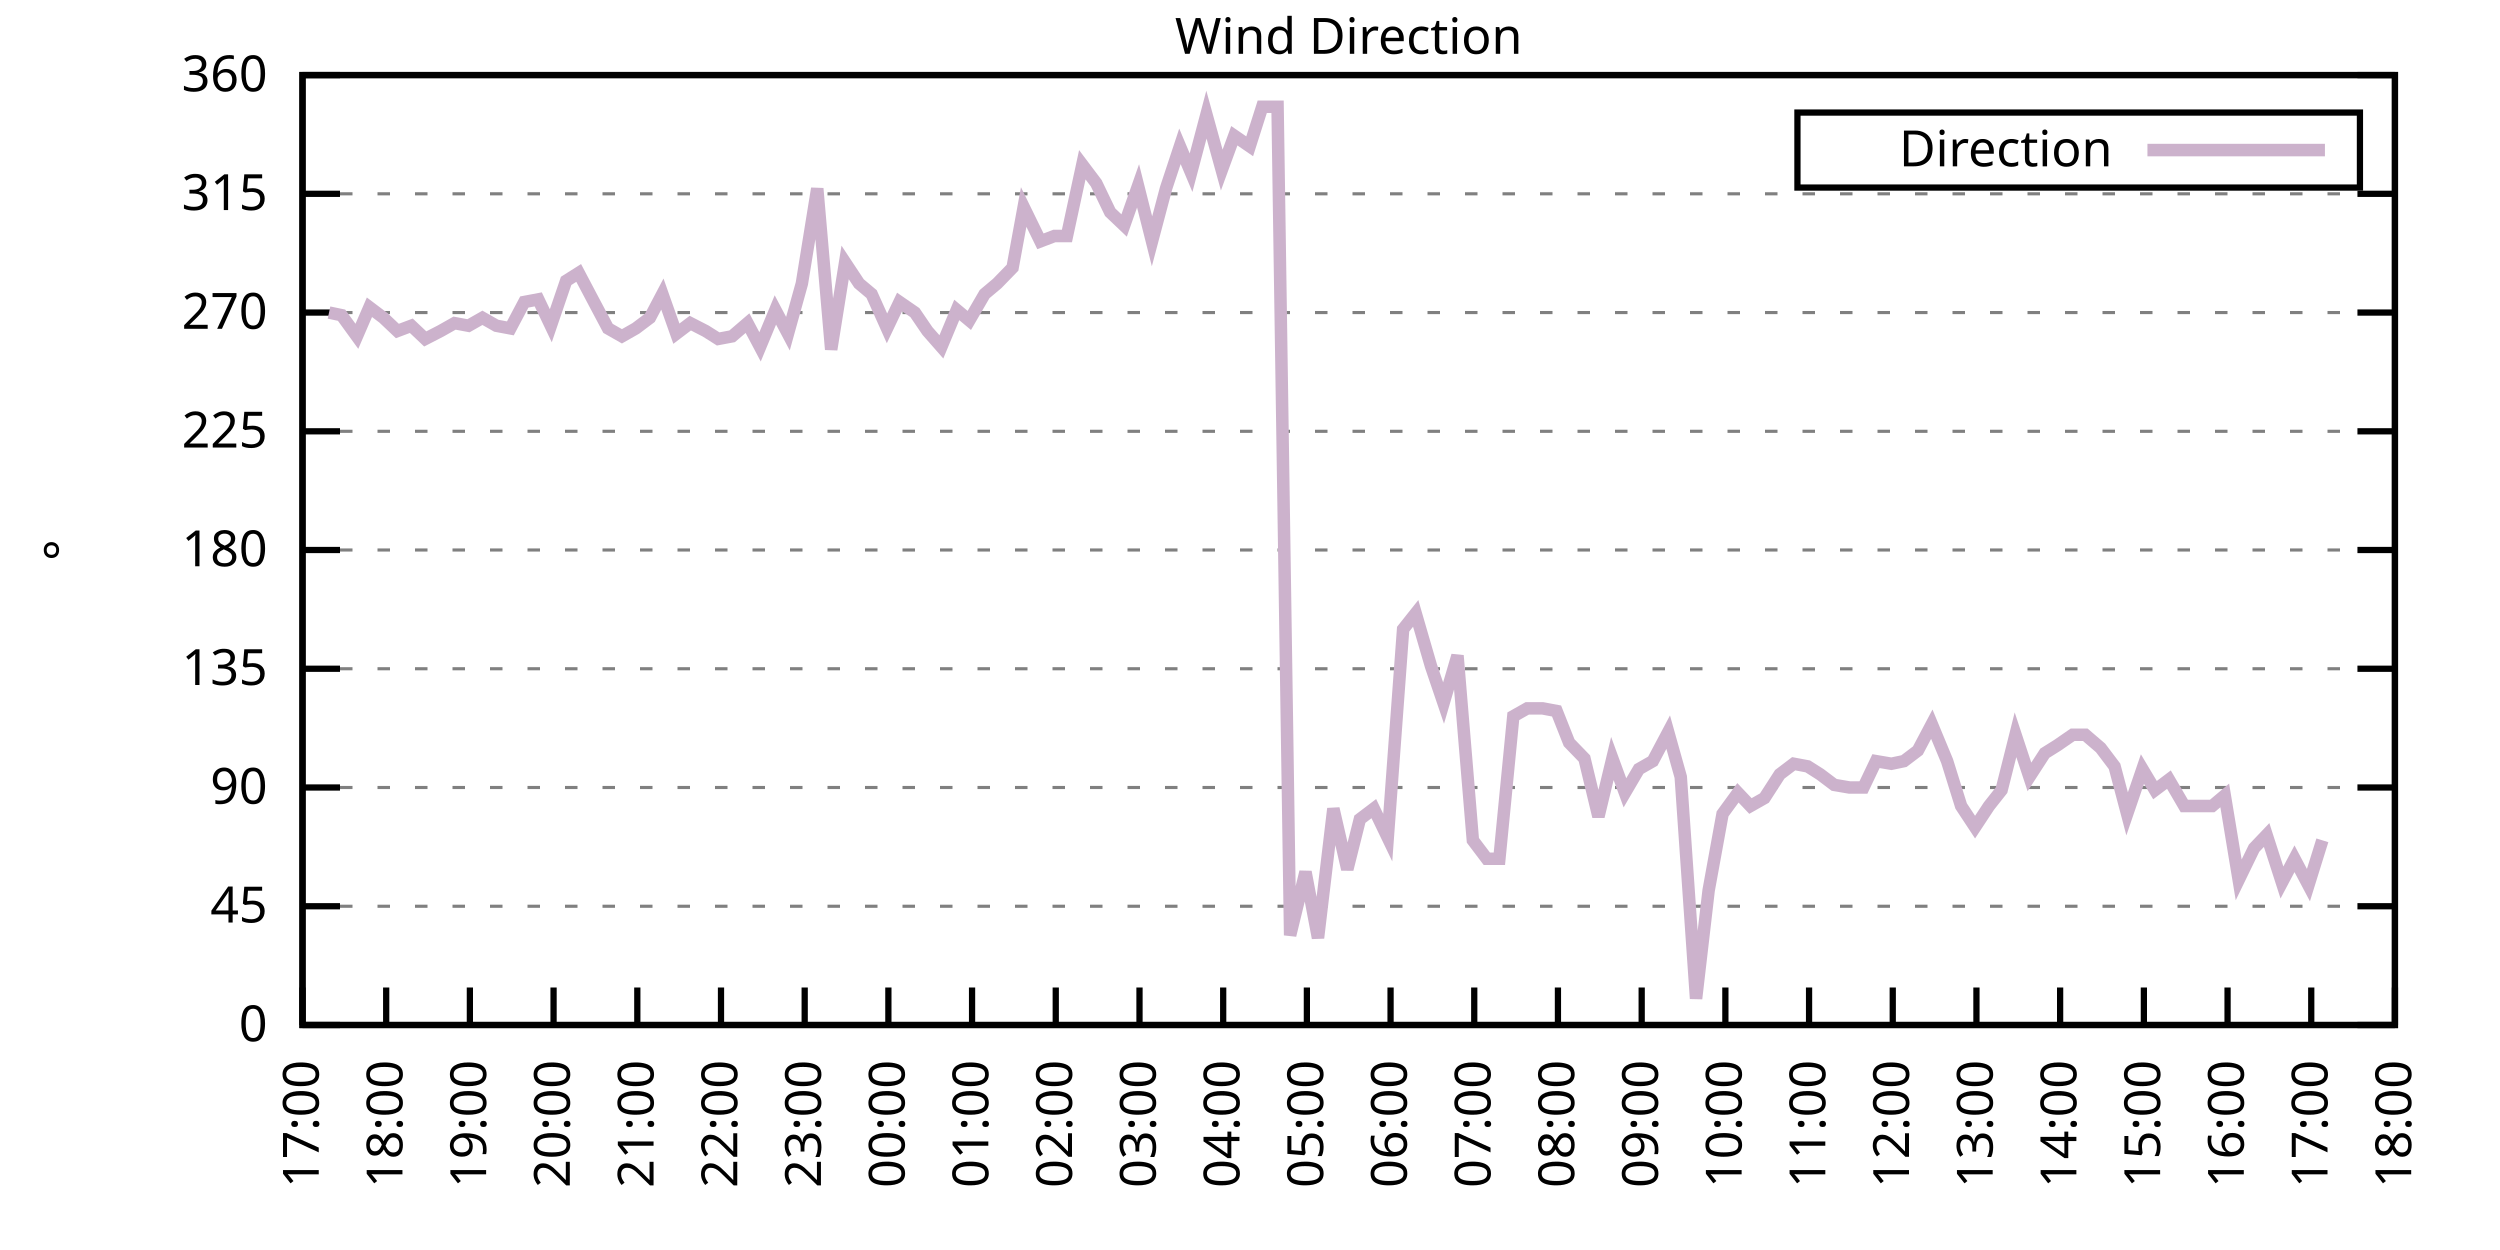
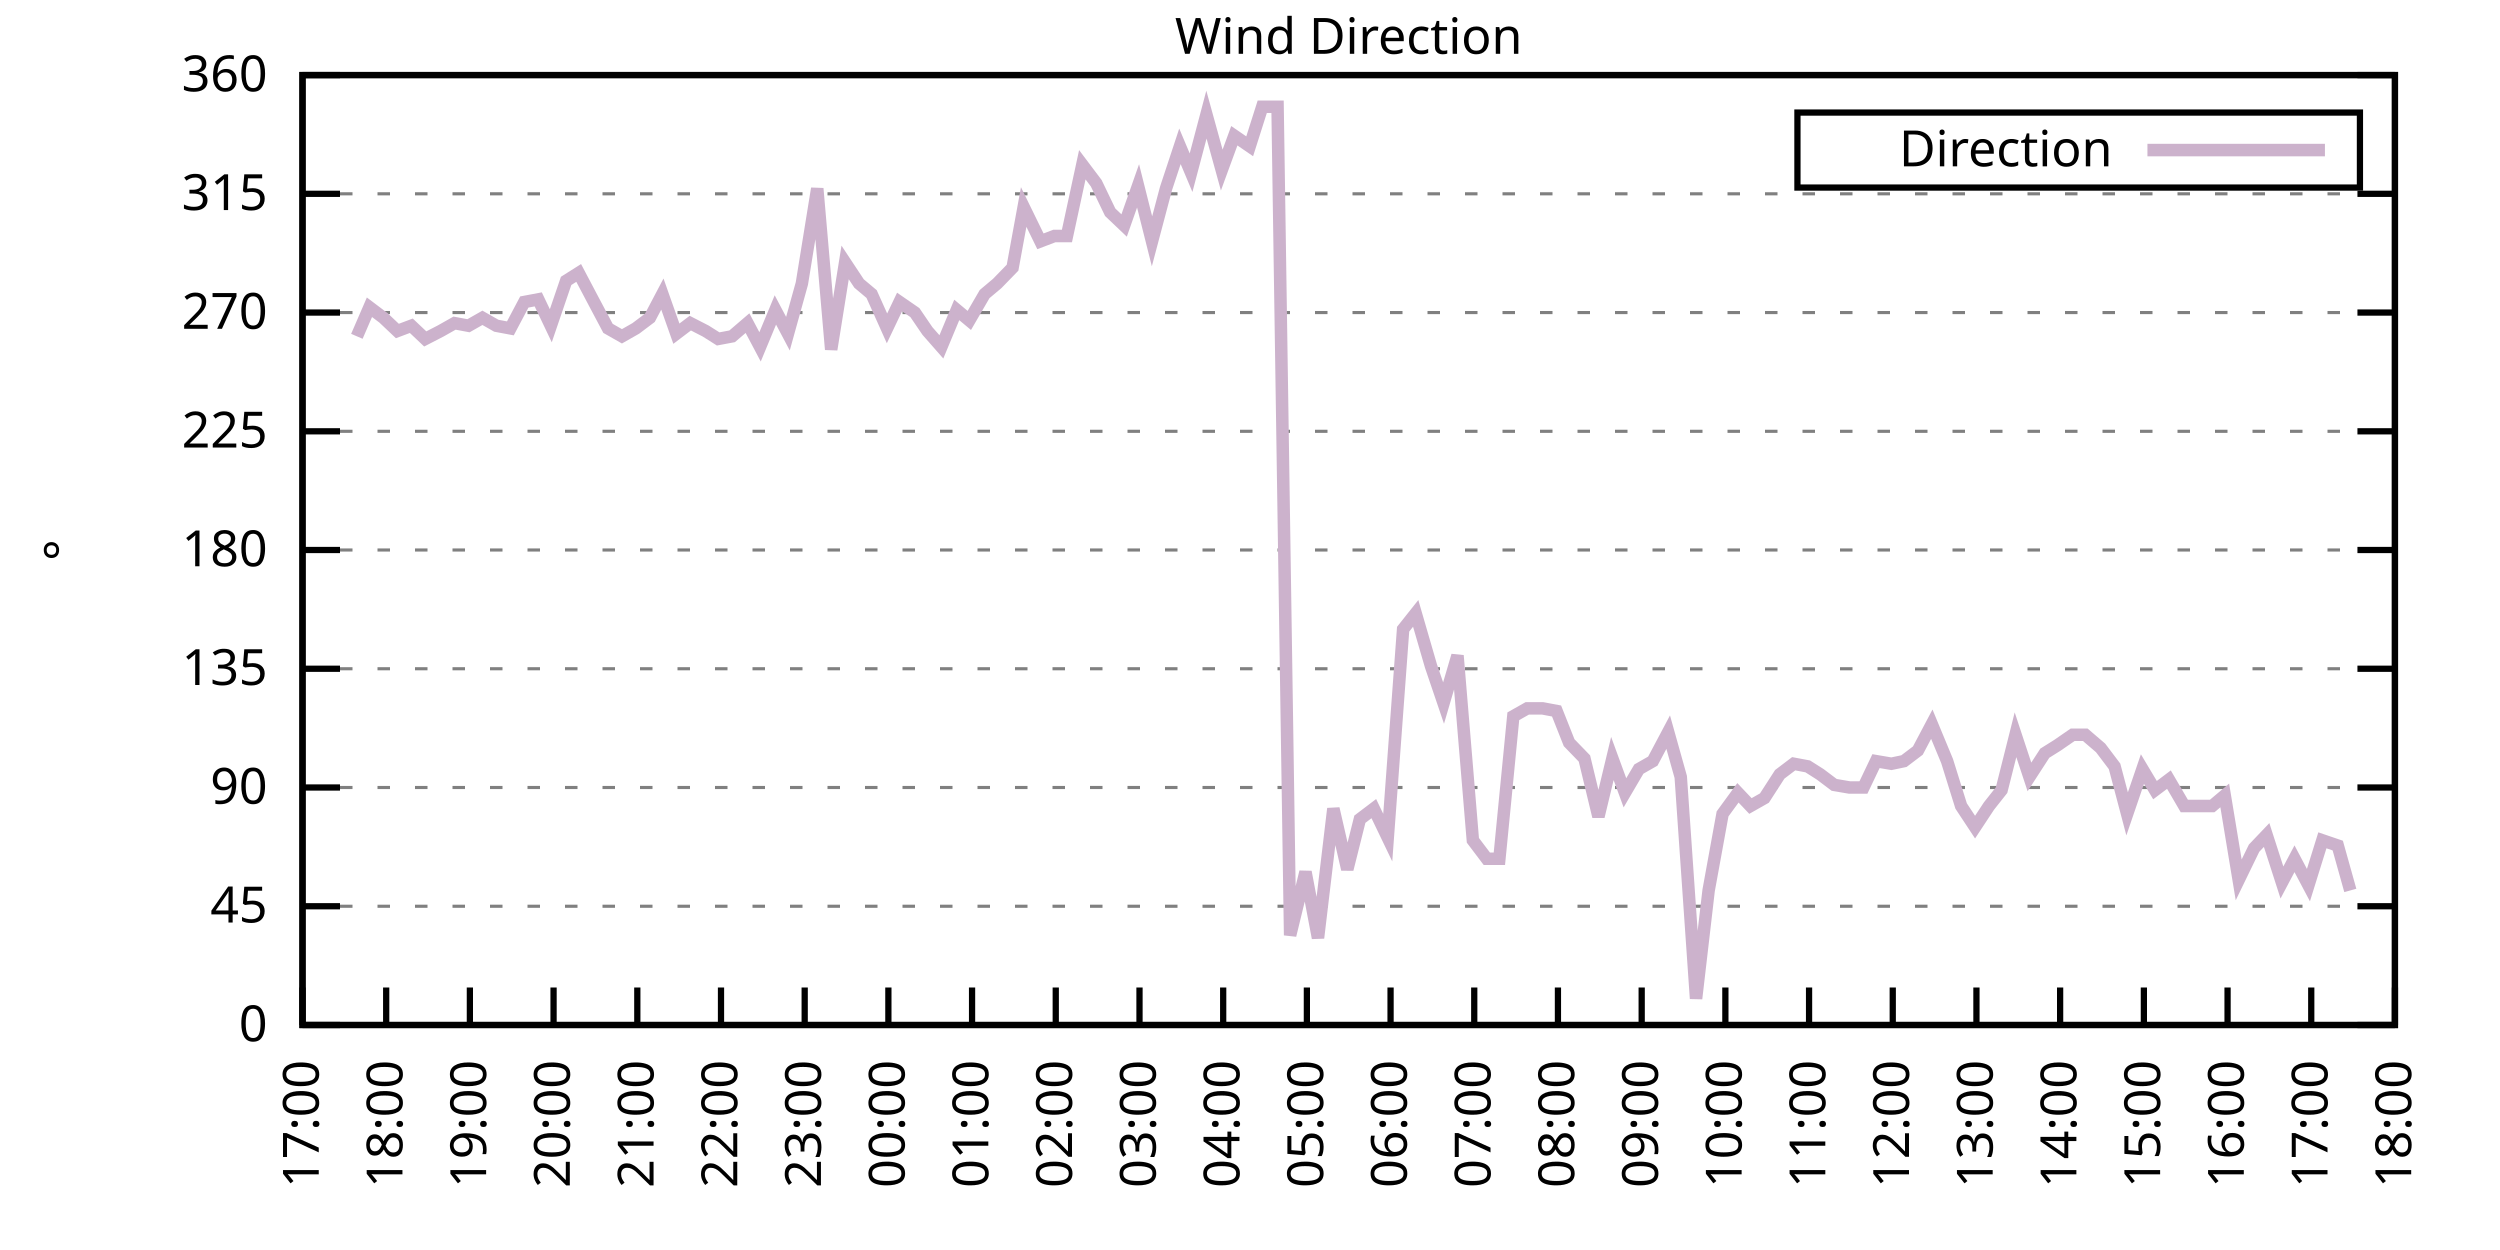
<svg xmlns="http://www.w3.org/2000/svg" xmlns:xlink="http://www.w3.org/1999/xlink" width="400" height="200" viewBox="0 0 400 200">
  <g id="gnuplot_canvas">
    <rect x="0" y="0" width="400" height="200" fill="none" />
    <defs>
      <circle id="gpDot" r="0.5" stroke-width="0.5" stroke="currentColor" />
      <path id="gpPt0" stroke-width="0.333" stroke="currentColor" d="M-1,0 h2 M0,-1 v2" />
      <path id="gpPt1" stroke-width="0.333" stroke="currentColor" d="M-1,-1 L1,1 M1,-1 L-1,1" />
      <path id="gpPt2" stroke-width="0.333" stroke="currentColor" d="M-1,0 L1,0 M0,-1 L0,1 M-1,-1 L1,1 M-1,1 L1,-1" />
      <rect id="gpPt3" stroke-width="0.333" stroke="currentColor" x="-1" y="-1" width="2" height="2" />
      <rect id="gpPt4" stroke-width="0.333" stroke="currentColor" fill="currentColor" x="-1" y="-1" width="2" height="2" />
      <circle id="gpPt5" stroke-width="0.333" stroke="currentColor" cx="0" cy="0" r="1" />
      <use xlink:href="#gpPt5" id="gpPt6" fill="currentColor" stroke="none" />
      <path id="gpPt7" stroke-width="0.333" stroke="currentColor" d="M0,-1.33 L-1.33,0.67 L1.33,0.67 z" />
      <use xlink:href="#gpPt7" id="gpPt8" fill="currentColor" stroke="none" />
      <use xlink:href="#gpPt7" id="gpPt9" stroke="currentColor" transform="rotate(180)" />
      <use xlink:href="#gpPt9" id="gpPt10" fill="currentColor" stroke="none" />
      <use xlink:href="#gpPt3" id="gpPt11" stroke="currentColor" transform="rotate(45)" />
      <use xlink:href="#gpPt11" id="gpPt12" fill="currentColor" stroke="none" />
      <path id="gpPt13" stroke-width="0.333" stroke="currentColor" d="M0,1.330 L1.265,0.411 L0.782,-1.067 L-0.782,-1.076 L-1.265,0.411 z" />
      <use xlink:href="#gpPt13" id="gpPt14" fill="currentColor" stroke="none" />
      <filter id="textbox" filterUnits="objectBoundingBox" x="0" y="0" height="1" width="1">
        <feFlood flood-color="white" flood-opacity="1" result="bgnd" />
        <feComposite in="SourceGraphic" in2="bgnd" operator="atop" />
      </filter>
      <filter id="greybox" filterUnits="objectBoundingBox" x="0" y="0" height="1" width="1">
        <feFlood flood-color="lightgrey" flood-opacity="1" result="grey" />
        <feComposite in="SourceGraphic" in2="grey" operator="atop" />
      </filter>
    </defs>
    <g fill="none" color="white" stroke="currentColor" stroke-width="1.00" stroke-linecap="butt" stroke-linejoin="miter">
</g>
    <g fill="none" color="black" stroke="currentColor" stroke-width="1.00" stroke-linecap="butt" stroke-linejoin="miter">
      <g stroke="none" shape-rendering="crispEdges">
        <polygon fill="rgb(255, 255, 255)" points="48.40,164.00 383.18,164.00 383.18,12.02 48.40,12.02 " />
      </g>
    </g>
    <g fill="none" color="black" stroke="currentColor" stroke-width="1.00" stroke-linecap="butt" stroke-linejoin="miter">
</g>
    <g fill="none" color="black" stroke="black" stroke-width="0.50" stroke-linecap="butt" stroke-linejoin="miter">
</g>
    <g fill="none" color="gray" stroke="currentColor" stroke-width="0.50" stroke-linecap="butt" stroke-linejoin="miter">
      <path stroke="gray" stroke-dasharray="2,4" class="gridline" d="M48.40,164.00 L383.19,164.00  " />
    </g>
    <g fill="none" color="gray" stroke="gray" stroke-width="1.00" stroke-linecap="butt" stroke-linejoin="miter">
</g>
    <g fill="none" color="black" stroke="currentColor" stroke-width="1.00" stroke-linecap="butt" stroke-linejoin="miter">
      <path stroke="black" d="M48.40,164.00 L54.40,164.00 M383.19,164.00 L377.19,164.00  " />
      <g transform="translate(42.80,166.60)" stroke="none" fill="black" font-family="Sans" font-size="8.00" text-anchor="end">
        <text>
          <tspan font-family="Sans"> 0</tspan>
        </text>
      </g>
    </g>
    <g fill="none" color="black" stroke="currentColor" stroke-width="1.00" stroke-linecap="butt" stroke-linejoin="miter">
</g>
    <g fill="none" color="black" stroke="black" stroke-width="0.50" stroke-linecap="butt" stroke-linejoin="miter">
</g>
    <g fill="none" color="gray" stroke="currentColor" stroke-width="0.50" stroke-linecap="butt" stroke-linejoin="miter">
      <path stroke="gray" stroke-dasharray="2,4" class="gridline" d="M48.40,145.00 L383.19,145.00  " />
    </g>
    <g fill="none" color="gray" stroke="gray" stroke-width="1.00" stroke-linecap="butt" stroke-linejoin="miter">
</g>
    <g fill="none" color="black" stroke="currentColor" stroke-width="1.00" stroke-linecap="butt" stroke-linejoin="miter">
      <path stroke="black" d="M48.40,145.00 L54.40,145.00 M383.19,145.00 L377.19,145.00  " />
      <g transform="translate(42.80,147.60)" stroke="none" fill="black" font-family="Sans" font-size="8.00" text-anchor="end">
        <text>
          <tspan font-family="Sans"> 45</tspan>
        </text>
      </g>
    </g>
    <g fill="none" color="black" stroke="currentColor" stroke-width="1.00" stroke-linecap="butt" stroke-linejoin="miter">
</g>
    <g fill="none" color="black" stroke="black" stroke-width="0.50" stroke-linecap="butt" stroke-linejoin="miter">
</g>
    <g fill="none" color="gray" stroke="currentColor" stroke-width="0.50" stroke-linecap="butt" stroke-linejoin="miter">
      <path stroke="gray" stroke-dasharray="2,4" class="gridline" d="M48.40,126.00 L383.19,126.00  " />
    </g>
    <g fill="none" color="gray" stroke="gray" stroke-width="1.00" stroke-linecap="butt" stroke-linejoin="miter">
</g>
    <g fill="none" color="black" stroke="currentColor" stroke-width="1.00" stroke-linecap="butt" stroke-linejoin="miter">
      <path stroke="black" d="M48.40,126.00 L54.40,126.00 M383.19,126.00 L377.19,126.00  " />
      <g transform="translate(42.80,128.60)" stroke="none" fill="black" font-family="Sans" font-size="8.00" text-anchor="end">
        <text>
          <tspan font-family="Sans"> 90</tspan>
        </text>
      </g>
    </g>
    <g fill="none" color="black" stroke="currentColor" stroke-width="1.00" stroke-linecap="butt" stroke-linejoin="miter">
</g>
    <g fill="none" color="black" stroke="black" stroke-width="0.50" stroke-linecap="butt" stroke-linejoin="miter">
</g>
    <g fill="none" color="gray" stroke="currentColor" stroke-width="0.50" stroke-linecap="butt" stroke-linejoin="miter">
      <path stroke="gray" stroke-dasharray="2,4" class="gridline" d="M48.40,107.00 L383.19,107.00  " />
    </g>
    <g fill="none" color="gray" stroke="gray" stroke-width="1.00" stroke-linecap="butt" stroke-linejoin="miter">
</g>
    <g fill="none" color="black" stroke="currentColor" stroke-width="1.00" stroke-linecap="butt" stroke-linejoin="miter">
      <path stroke="black" d="M48.40,107.00 L54.40,107.00 M383.19,107.00 L377.19,107.00  " />
      <g transform="translate(42.80,109.60)" stroke="none" fill="black" font-family="Sans" font-size="8.00" text-anchor="end">
        <text>
          <tspan font-family="Sans"> 135</tspan>
        </text>
      </g>
    </g>
    <g fill="none" color="black" stroke="currentColor" stroke-width="1.00" stroke-linecap="butt" stroke-linejoin="miter">
</g>
    <g fill="none" color="black" stroke="black" stroke-width="0.50" stroke-linecap="butt" stroke-linejoin="miter">
</g>
    <g fill="none" color="gray" stroke="currentColor" stroke-width="0.50" stroke-linecap="butt" stroke-linejoin="miter">
      <path stroke="gray" stroke-dasharray="2,4" class="gridline" d="M48.40,88.00 L383.19,88.00  " />
    </g>
    <g fill="none" color="gray" stroke="gray" stroke-width="1.00" stroke-linecap="butt" stroke-linejoin="miter">
</g>
    <g fill="none" color="black" stroke="currentColor" stroke-width="1.00" stroke-linecap="butt" stroke-linejoin="miter">
      <path stroke="black" d="M48.40,88.00 L54.40,88.00 M383.19,88.00 L377.19,88.00  " />
      <g transform="translate(42.80,90.60)" stroke="none" fill="black" font-family="Sans" font-size="8.00" text-anchor="end">
        <text>
          <tspan font-family="Sans"> 180</tspan>
        </text>
      </g>
    </g>
    <g fill="none" color="black" stroke="currentColor" stroke-width="1.00" stroke-linecap="butt" stroke-linejoin="miter">
</g>
    <g fill="none" color="black" stroke="black" stroke-width="0.50" stroke-linecap="butt" stroke-linejoin="miter">
</g>
    <g fill="none" color="gray" stroke="currentColor" stroke-width="0.50" stroke-linecap="butt" stroke-linejoin="miter">
      <path stroke="gray" stroke-dasharray="2,4" class="gridline" d="M48.40,69.01 L383.19,69.01  " />
    </g>
    <g fill="none" color="gray" stroke="gray" stroke-width="1.00" stroke-linecap="butt" stroke-linejoin="miter">
</g>
    <g fill="none" color="black" stroke="currentColor" stroke-width="1.00" stroke-linecap="butt" stroke-linejoin="miter">
      <path stroke="black" d="M48.40,69.01 L54.40,69.01 M383.19,69.01 L377.19,69.01  " />
      <g transform="translate(42.80,71.61)" stroke="none" fill="black" font-family="Sans" font-size="8.00" text-anchor="end">
        <text>
          <tspan font-family="Sans"> 225</tspan>
        </text>
      </g>
    </g>
    <g fill="none" color="black" stroke="currentColor" stroke-width="1.00" stroke-linecap="butt" stroke-linejoin="miter">
</g>
    <g fill="none" color="black" stroke="black" stroke-width="0.50" stroke-linecap="butt" stroke-linejoin="miter">
</g>
    <g fill="none" color="gray" stroke="currentColor" stroke-width="0.50" stroke-linecap="butt" stroke-linejoin="miter">
      <path stroke="gray" stroke-dasharray="2,4" class="gridline" d="M48.40,50.01 L383.19,50.01  " />
    </g>
    <g fill="none" color="gray" stroke="gray" stroke-width="1.00" stroke-linecap="butt" stroke-linejoin="miter">
</g>
    <g fill="none" color="black" stroke="currentColor" stroke-width="1.00" stroke-linecap="butt" stroke-linejoin="miter">
      <path stroke="black" d="M48.40,50.01 L54.40,50.01 M383.19,50.01 L377.19,50.01  " />
      <g transform="translate(42.80,52.61)" stroke="none" fill="black" font-family="Sans" font-size="8.00" text-anchor="end">
        <text>
          <tspan font-family="Sans"> 270</tspan>
        </text>
      </g>
    </g>
    <g fill="none" color="black" stroke="currentColor" stroke-width="1.00" stroke-linecap="butt" stroke-linejoin="miter">
</g>
    <g fill="none" color="black" stroke="black" stroke-width="0.50" stroke-linecap="butt" stroke-linejoin="miter">
</g>
    <g fill="none" color="gray" stroke="currentColor" stroke-width="0.50" stroke-linecap="butt" stroke-linejoin="miter">
      <path stroke="gray" stroke-dasharray="2,4" class="gridline" d="M48.40,31.01 L383.19,31.01  " />
    </g>
    <g fill="none" color="gray" stroke="gray" stroke-width="1.00" stroke-linecap="butt" stroke-linejoin="miter">
</g>
    <g fill="none" color="black" stroke="currentColor" stroke-width="1.00" stroke-linecap="butt" stroke-linejoin="miter">
      <path stroke="black" d="M48.40,31.01 L54.40,31.01 M383.19,31.01 L377.19,31.01  " />
      <g transform="translate(42.80,33.61)" stroke="none" fill="black" font-family="Sans" font-size="8.00" text-anchor="end">
        <text>
          <tspan font-family="Sans"> 315</tspan>
        </text>
      </g>
    </g>
    <g fill="none" color="black" stroke="currentColor" stroke-width="1.00" stroke-linecap="butt" stroke-linejoin="miter">
</g>
    <g fill="none" color="black" stroke="black" stroke-width="0.50" stroke-linecap="butt" stroke-linejoin="miter">
</g>
    <g fill="none" color="gray" stroke="currentColor" stroke-width="0.50" stroke-linecap="butt" stroke-linejoin="miter">
      <path stroke="gray" stroke-dasharray="2,4" class="gridline" d="M48.40,12.01 L383.19,12.01  " />
    </g>
    <g fill="none" color="gray" stroke="gray" stroke-width="1.00" stroke-linecap="butt" stroke-linejoin="miter">
</g>
    <g fill="none" color="black" stroke="currentColor" stroke-width="1.00" stroke-linecap="butt" stroke-linejoin="miter">
      <path stroke="black" d="M48.40,12.01 L54.40,12.01 M383.19,12.01 L377.19,12.01  " />
      <g transform="translate(42.80,14.61)" stroke="none" fill="black" font-family="Sans" font-size="8.00" text-anchor="end">
        <text>
          <tspan font-family="Sans"> 360</tspan>
        </text>
      </g>
    </g>
    <g fill="none" color="black" stroke="currentColor" stroke-width="1.00" stroke-linecap="butt" stroke-linejoin="miter">
      <path stroke="black" d="M48.40,164.00 L48.40,158.00  " />
      <g transform="translate(51.00,169.60) rotate(270.00)" stroke="none" fill="black" font-family="Sans" font-size="8.00" text-anchor="end">
        <text>
          <tspan font-family="Sans">17:00</tspan>
        </text>
      </g>
    </g>
    <g fill="none" color="black" stroke="currentColor" stroke-width="1.00" stroke-linecap="butt" stroke-linejoin="miter">
      <path stroke="black" d="M61.79,164.00 L61.79,158.00  " />
      <g transform="translate(64.39,169.60) rotate(270.00)" stroke="none" fill="black" font-family="Sans" font-size="8.00" text-anchor="end">
        <text>
          <tspan font-family="Sans">18:00</tspan>
        </text>
      </g>
    </g>
    <g fill="none" color="black" stroke="currentColor" stroke-width="1.00" stroke-linecap="butt" stroke-linejoin="miter">
      <path stroke="black" d="M75.18,164.00 L75.18,158.00  " />
      <g transform="translate(77.78,169.60) rotate(270.00)" stroke="none" fill="black" font-family="Sans" font-size="8.00" text-anchor="end">
        <text>
          <tspan font-family="Sans">19:00</tspan>
        </text>
      </g>
    </g>
    <g fill="none" color="black" stroke="currentColor" stroke-width="1.00" stroke-linecap="butt" stroke-linejoin="miter">
      <path stroke="black" d="M88.57,164.00 L88.57,158.00  " />
      <g transform="translate(91.17,169.60) rotate(270.00)" stroke="none" fill="black" font-family="Sans" font-size="8.00" text-anchor="end">
        <text>
          <tspan font-family="Sans">20:00</tspan>
        </text>
      </g>
    </g>
    <g fill="none" color="black" stroke="currentColor" stroke-width="1.00" stroke-linecap="butt" stroke-linejoin="miter">
      <path stroke="black" d="M101.97,164.00 L101.97,158.00  " />
      <g transform="translate(104.57,169.60) rotate(270.00)" stroke="none" fill="black" font-family="Sans" font-size="8.00" text-anchor="end">
        <text>
          <tspan font-family="Sans">21:00</tspan>
        </text>
      </g>
    </g>
    <g fill="none" color="black" stroke="currentColor" stroke-width="1.00" stroke-linecap="butt" stroke-linejoin="miter">
      <path stroke="black" d="M115.36,164.00 L115.36,158.00  " />
      <g transform="translate(117.96,169.60) rotate(270.00)" stroke="none" fill="black" font-family="Sans" font-size="8.00" text-anchor="end">
        <text>
          <tspan font-family="Sans">22:00</tspan>
        </text>
      </g>
    </g>
    <g fill="none" color="black" stroke="currentColor" stroke-width="1.00" stroke-linecap="butt" stroke-linejoin="miter">
      <path stroke="black" d="M128.75,164.00 L128.75,158.00  " />
      <g transform="translate(131.35,169.60) rotate(270.00)" stroke="none" fill="black" font-family="Sans" font-size="8.00" text-anchor="end">
        <text>
          <tspan font-family="Sans">23:00</tspan>
        </text>
      </g>
    </g>
    <g fill="none" color="black" stroke="currentColor" stroke-width="1.00" stroke-linecap="butt" stroke-linejoin="miter">
      <path stroke="black" d="M142.14,164.00 L142.14,158.00  " />
      <g transform="translate(144.74,169.60) rotate(270.00)" stroke="none" fill="black" font-family="Sans" font-size="8.00" text-anchor="end">
        <text>
          <tspan font-family="Sans">00:00</tspan>
        </text>
      </g>
    </g>
    <g fill="none" color="black" stroke="currentColor" stroke-width="1.00" stroke-linecap="butt" stroke-linejoin="miter">
      <path stroke="black" d="M155.53,164.00 L155.53,158.00  " />
      <g transform="translate(158.13,169.60) rotate(270.00)" stroke="none" fill="black" font-family="Sans" font-size="8.00" text-anchor="end">
        <text>
          <tspan font-family="Sans">01:00</tspan>
        </text>
      </g>
    </g>
    <g fill="none" color="black" stroke="currentColor" stroke-width="1.00" stroke-linecap="butt" stroke-linejoin="miter">
      <path stroke="black" d="M168.92,164.00 L168.92,158.00  " />
      <g transform="translate(171.52,169.60) rotate(270.00)" stroke="none" fill="black" font-family="Sans" font-size="8.00" text-anchor="end">
        <text>
          <tspan font-family="Sans">02:00</tspan>
        </text>
      </g>
    </g>
    <g fill="none" color="black" stroke="currentColor" stroke-width="1.00" stroke-linecap="butt" stroke-linejoin="miter">
      <path stroke="black" d="M182.32,164.00 L182.32,158.00  " />
      <g transform="translate(184.92,169.60) rotate(270.00)" stroke="none" fill="black" font-family="Sans" font-size="8.00" text-anchor="end">
        <text>
          <tspan font-family="Sans">03:00</tspan>
        </text>
      </g>
    </g>
    <g fill="none" color="black" stroke="currentColor" stroke-width="1.00" stroke-linecap="butt" stroke-linejoin="miter">
      <path stroke="black" d="M195.71,164.00 L195.71,158.00  " />
      <g transform="translate(198.31,169.60) rotate(270.00)" stroke="none" fill="black" font-family="Sans" font-size="8.00" text-anchor="end">
        <text>
          <tspan font-family="Sans">04:00</tspan>
        </text>
      </g>
    </g>
    <g fill="none" color="black" stroke="currentColor" stroke-width="1.00" stroke-linecap="butt" stroke-linejoin="miter">
      <path stroke="black" d="M209.10,164.00 L209.10,158.00  " />
      <g transform="translate(211.70,169.60) rotate(270.00)" stroke="none" fill="black" font-family="Sans" font-size="8.00" text-anchor="end">
        <text>
          <tspan font-family="Sans">05:00</tspan>
        </text>
      </g>
    </g>
    <g fill="none" color="black" stroke="currentColor" stroke-width="1.00" stroke-linecap="butt" stroke-linejoin="miter">
      <path stroke="black" d="M222.49,164.00 L222.49,158.00  " />
      <g transform="translate(225.09,169.60) rotate(270.00)" stroke="none" fill="black" font-family="Sans" font-size="8.00" text-anchor="end">
        <text>
          <tspan font-family="Sans">06:00</tspan>
        </text>
      </g>
    </g>
    <g fill="none" color="black" stroke="currentColor" stroke-width="1.00" stroke-linecap="butt" stroke-linejoin="miter">
      <path stroke="black" d="M235.88,164.00 L235.88,158.00  " />
      <g transform="translate(238.48,169.60) rotate(270.00)" stroke="none" fill="black" font-family="Sans" font-size="8.00" text-anchor="end">
        <text>
          <tspan font-family="Sans">07:00</tspan>
        </text>
      </g>
    </g>
    <g fill="none" color="black" stroke="currentColor" stroke-width="1.00" stroke-linecap="butt" stroke-linejoin="miter">
      <path stroke="black" d="M249.27,164.00 L249.27,158.00  " />
      <g transform="translate(251.87,169.60) rotate(270.00)" stroke="none" fill="black" font-family="Sans" font-size="8.00" text-anchor="end">
        <text>
          <tspan font-family="Sans">08:00</tspan>
        </text>
      </g>
    </g>
    <g fill="none" color="black" stroke="currentColor" stroke-width="1.00" stroke-linecap="butt" stroke-linejoin="miter">
      <path stroke="black" d="M262.67,164.00 L262.67,158.00  " />
      <g transform="translate(265.27,169.60) rotate(270.00)" stroke="none" fill="black" font-family="Sans" font-size="8.00" text-anchor="end">
        <text>
          <tspan font-family="Sans">09:00</tspan>
        </text>
      </g>
    </g>
    <g fill="none" color="black" stroke="currentColor" stroke-width="1.00" stroke-linecap="butt" stroke-linejoin="miter">
      <path stroke="black" d="M276.06,164.00 L276.06,158.00  " />
      <g transform="translate(278.66,169.60) rotate(270.00)" stroke="none" fill="black" font-family="Sans" font-size="8.00" text-anchor="end">
        <text>
          <tspan font-family="Sans">10:00</tspan>
        </text>
      </g>
    </g>
    <g fill="none" color="black" stroke="currentColor" stroke-width="1.00" stroke-linecap="butt" stroke-linejoin="miter">
      <path stroke="black" d="M289.45,164.00 L289.45,158.00  " />
      <g transform="translate(292.05,169.60) rotate(270.00)" stroke="none" fill="black" font-family="Sans" font-size="8.00" text-anchor="end">
        <text>
          <tspan font-family="Sans">11:00</tspan>
        </text>
      </g>
    </g>
    <g fill="none" color="black" stroke="currentColor" stroke-width="1.00" stroke-linecap="butt" stroke-linejoin="miter">
      <path stroke="black" d="M302.84,164.00 L302.84,158.00  " />
      <g transform="translate(305.44,169.60) rotate(270.00)" stroke="none" fill="black" font-family="Sans" font-size="8.00" text-anchor="end">
        <text>
          <tspan font-family="Sans">12:00</tspan>
        </text>
      </g>
    </g>
    <g fill="none" color="black" stroke="currentColor" stroke-width="1.00" stroke-linecap="butt" stroke-linejoin="miter">
      <path stroke="black" d="M316.23,164.00 L316.23,158.00  " />
      <g transform="translate(318.83,169.60) rotate(270.00)" stroke="none" fill="black" font-family="Sans" font-size="8.00" text-anchor="end">
        <text>
          <tspan font-family="Sans">13:00</tspan>
        </text>
      </g>
    </g>
    <g fill="none" color="black" stroke="currentColor" stroke-width="1.00" stroke-linecap="butt" stroke-linejoin="miter">
      <path stroke="black" d="M329.62,164.00 L329.62,158.00  " />
      <g transform="translate(332.22,169.60) rotate(270.00)" stroke="none" fill="black" font-family="Sans" font-size="8.00" text-anchor="end">
        <text>
          <tspan font-family="Sans">14:00</tspan>
        </text>
      </g>
    </g>
    <g fill="none" color="black" stroke="currentColor" stroke-width="1.00" stroke-linecap="butt" stroke-linejoin="miter">
      <path stroke="black" d="M343.02,164.00 L343.02,158.00  " />
      <g transform="translate(345.62,169.60) rotate(270.00)" stroke="none" fill="black" font-family="Sans" font-size="8.00" text-anchor="end">
        <text>
          <tspan font-family="Sans">15:00</tspan>
        </text>
      </g>
    </g>
    <g fill="none" color="black" stroke="currentColor" stroke-width="1.00" stroke-linecap="butt" stroke-linejoin="miter">
      <path stroke="black" d="M356.41,164.00 L356.41,158.00  " />
      <g transform="translate(359.01,169.60) rotate(270.00)" stroke="none" fill="black" font-family="Sans" font-size="8.00" text-anchor="end">
        <text>
          <tspan font-family="Sans">16:00</tspan>
        </text>
      </g>
    </g>
    <g fill="none" color="black" stroke="currentColor" stroke-width="1.00" stroke-linecap="butt" stroke-linejoin="miter">
      <path stroke="black" d="M369.80,164.00 L369.80,158.00  " />
      <g transform="translate(372.40,169.60) rotate(270.00)" stroke="none" fill="black" font-family="Sans" font-size="8.00" text-anchor="end">
        <text>
          <tspan font-family="Sans">17:00</tspan>
        </text>
      </g>
    </g>
    <g fill="none" color="black" stroke="currentColor" stroke-width="1.00" stroke-linecap="butt" stroke-linejoin="miter">
      <path stroke="black" d="M383.19,164.00 L383.19,158.00  " />
      <g transform="translate(385.79,169.60) rotate(270.00)" stroke="none" fill="black" font-family="Sans" font-size="8.00" text-anchor="end">
        <text>
          <tspan font-family="Sans">18:00</tspan>
        </text>
      </g>
    </g>
    <g fill="none" color="black" stroke="currentColor" stroke-width="1.00" stroke-linecap="butt" stroke-linejoin="miter">
</g>
    <g fill="none" color="black" stroke="currentColor" stroke-width="1.00" stroke-linecap="butt" stroke-linejoin="miter">
      <path stroke="black" d="M48.40,12.01 L48.40,164.00 L383.19,164.00 L383.19,12.01 L48.40,12.01 Z  " />
    </g>
    <g fill="none" color="black" stroke="currentColor" stroke-width="1.00" stroke-linecap="butt" stroke-linejoin="miter">
</g>
    <g fill="none" color="black" stroke="currentColor" stroke-width="1.00" stroke-linecap="butt" stroke-linejoin="miter">
      <path stroke="black" d="M287.59,30.01 L287.59,18.01 L377.59,18.01 L377.59,30.01 L287.59,30.01 Z  " />
    </g>
    <g id="Wind_direction_plot_1">
      <g fill="none" color="white" stroke="black" stroke-width="2.00" stroke-linecap="butt" stroke-linejoin="miter">
</g>
      <g fill="none" color="black" stroke="currentColor" stroke-width="2.00" stroke-linecap="butt" stroke-linejoin="miter">
        <g transform="translate(337.99,26.61)" stroke="none" fill="black" font-family="Sans" font-size="8.00" text-anchor="end">
          <text>
            <tspan font-family="Sans">Direction</tspan>
          </text>
        </g>
      </g>
      <g fill="none" color="black" stroke="currentColor" stroke-width="2.00" stroke-linecap="butt" stroke-linejoin="miter">
-         <path stroke="rgb(204, 178, 204)" d="M343.59,24.01 L371.99,24.01 M52.64,50.01 L54.65,50.43 L57.10,53.81 L59.11,49.16 L61.35,50.85 L63.58,52.96   L65.81,52.12 L68.04,54.23 L70.50,52.96 L72.73,51.70 L74.96,52.12 L77.19,50.85 L79.42,52.12 L81.66,52.54   L83.89,48.32 L86.12,47.90 L88.13,52.12 L90.58,44.94 L92.59,43.67 L94.82,47.90 L97.28,52.54 L99.51,53.81   L101.74,52.54 L103.98,50.85 L105.98,47.05 L108.22,53.39 L110.45,51.70 L112.90,52.96 L114.91,54.23 L117.14,53.81   L119.60,51.70 L121.61,55.50 L124.06,49.59 L126.07,53.39 L128.30,45.36 L130.76,30.16 L132.99,55.92 L135.22,41.99   L137.45,45.36 L139.46,47.05 L141.92,52.54 L143.93,48.32 L146.38,50.01 L148.39,52.96 L150.62,55.50 L153.08,49.59   L155.09,51.27 L157.54,47.05 L159.55,45.36 L162.01,42.83 L163.79,33.12 L166.47,38.61 L168.70,37.76 L170.71,37.76   L173.17,26.36 L175.40,29.32 L177.63,33.96 L179.86,36.08 L182.09,29.74 L184.32,38.61 L186.56,30.16 L188.79,23.41   L190.57,27.63 L193.03,18.34 L195.48,27.21 L197.49,21.72 L199.95,23.41 L201.96,17.08 L204.41,17.08 L206.42,149.65   L208.88,139.51 L210.88,150.07 L213.34,129.38 L215.57,139.09 L217.58,131.07 L219.81,129.38 L222.04,134.02 L224.50,100.67   L226.51,98.14 L228.96,106.58 L230.97,112.49 L233.20,104.89 L235.66,134.45 L237.89,137.40 L239.90,137.40 L242.13,114.60   L244.36,113.34 L246.82,113.34 L249.05,113.76 L251.06,118.83 L253.51,121.36 L255.75,130.65 L257.98,121.36 L259.99,126.85   L262.22,123.05 L264.45,121.78 L266.91,117.14 L268.92,124.31 L271.37,159.78 L273.38,142.47 L275.61,130.22 L278.07,126.85   L280.07,128.96 L282.31,127.69 L284.76,123.89 L286.99,122.20 L289.23,122.62 L291.23,123.89 L293.47,125.58 L295.92,126.00   L298.15,126.00 L300.16,121.78 L302.62,122.20 L304.63,121.78 L306.86,120.09 L309.09,115.87 L311.54,121.78 L313.78,128.96   L316.01,132.34 L318.24,128.96 L320.25,126.42 L322.48,117.56 L324.71,124.31 L327.17,120.51 L329.18,119.25 L331.63,117.56   L333.64,117.56 L336.10,119.67 L338.33,122.62 L340.34,130.22 L342.79,123.05 L344.80,126.42 L347.03,124.74 L349.49,128.96   L351.50,128.96 L353.95,128.96 L355.96,127.27 L358.19,140.78 L360.65,135.71 L362.66,133.60 L365.11,141.20 L367.12,137.40   L369.35,141.62 L371.58,134.45  " />
+         <path stroke="rgb(204, 178, 204)" d="M343.59,24.01 L371.99,24.01 M57.10,53.81 L59.11,49.16 L61.35,50.85 L63.58,52.96 L65.81,52.12 L68.04,54.23   L70.50,52.96 L72.73,51.70 L74.96,52.12 L77.19,50.85 L79.42,52.12 L81.66,52.54 L83.89,48.32 L86.12,47.90   L88.13,52.12 L90.58,44.94 L92.59,43.67 L94.82,47.90 L97.28,52.54 L99.51,53.81 L101.74,52.54 L103.98,50.85   L105.98,47.05 L108.22,53.39 L110.45,51.70 L112.90,52.96 L114.91,54.23 L117.14,53.81 L119.60,51.70 L121.61,55.50   L124.06,49.59 L126.07,53.39 L128.30,45.36 L130.76,30.16 L132.99,55.92 L135.22,41.99 L137.45,45.36 L139.46,47.05   L141.92,52.54 L143.93,48.32 L146.38,50.01 L148.39,52.96 L150.62,55.50 L153.08,49.59 L155.09,51.27 L157.54,47.05   L159.55,45.36 L162.01,42.83 L163.79,33.12 L166.47,38.61 L168.70,37.76 L170.71,37.76 L173.17,26.36 L175.40,29.32   L177.63,33.96 L179.86,36.08 L182.09,29.74 L184.32,38.61 L186.56,30.16 L188.79,23.41 L190.57,27.63 L193.03,18.34   L195.48,27.21 L197.49,21.72 L199.95,23.41 L201.96,17.08 L204.41,17.08 L206.42,149.65 L208.88,139.51 L210.88,150.07   L213.34,129.38 L215.57,139.09 L217.58,131.07 L219.81,129.38 L222.04,134.02 L224.50,100.67 L226.51,98.14 L228.96,106.58   L230.97,112.49 L233.20,104.89 L235.66,134.45 L237.89,137.40 L239.90,137.40 L242.13,114.60 L244.36,113.34 L246.82,113.34   L249.05,113.76 L251.06,118.83 L253.51,121.36 L255.75,130.65 L257.98,121.36 L259.99,126.85 L262.22,123.05 L264.45,121.78   L266.91,117.14 L268.92,124.31 L271.37,159.78 L273.38,142.47 L275.61,130.22 L278.07,126.85 L280.07,128.96 L282.31,127.69   L284.76,123.89 L286.99,122.20 L289.23,122.62 L291.23,123.89 L293.47,125.58 L295.92,126.00 L298.15,126.00 L300.16,121.78   L302.62,122.20 L304.63,121.78 L306.86,120.09 L309.09,115.87 L311.54,121.78 L313.78,128.96 L316.01,132.34 L318.24,128.96   L320.25,126.42 L322.48,117.56 L324.71,124.31 L327.17,120.51 L329.18,119.25 L331.63,117.56 L333.64,117.56 L336.10,119.67   L338.33,122.62 L340.34,130.22 L342.79,123.05 L344.80,126.42 L347.03,124.74 L349.49,128.96 L351.50,128.96 L353.95,128.96   L355.96,127.27 L358.19,140.78 L360.65,135.71 L362.66,133.60 L365.11,141.20 L367.12,137.40 L369.35,141.62 L371.58,134.45   L374.04,135.29 L376.05,142.47  " />
      </g>
    </g>
    <g fill="none" color="black" stroke="currentColor" stroke-width="2.00" stroke-linecap="butt" stroke-linejoin="miter">
</g>
    <g fill="none" color="black" stroke="black" stroke-width="1.00" stroke-linecap="butt" stroke-linejoin="miter">
</g>
    <g fill="none" color="black" stroke="currentColor" stroke-width="1.00" stroke-linecap="butt" stroke-linejoin="miter">
      <path stroke="black" d="M48.40,12.01 L48.40,164.00 L383.19,164.00 L383.19,12.01 L48.40,12.01 Z  " />
      <g transform="translate(12.80,88.01) rotate(270.00)" stroke="none" fill="black" font-family="Sans" font-size="8.00" text-anchor="middle">
        <text>
          <tspan font-family="Sans">°</tspan>
        </text>
      </g>
    </g>
    <g fill="none" color="black" stroke="currentColor" stroke-width="1.00" stroke-linecap="butt" stroke-linejoin="miter">
</g>
    <g fill="none" color="black" stroke="currentColor" stroke-width="1.00" stroke-linecap="butt" stroke-linejoin="miter">
      <g transform="translate(215.79,8.61)" stroke="none" fill="black" font-family="Sans" font-size="8.00" text-anchor="middle">
        <text>
          <tspan font-family="Sans">Wind Direction</tspan>
        </text>
      </g>
    </g>
    <g fill="none" color="black" stroke="currentColor" stroke-width="1.00" stroke-linecap="butt" stroke-linejoin="miter">
</g>
  </g>
</svg>
